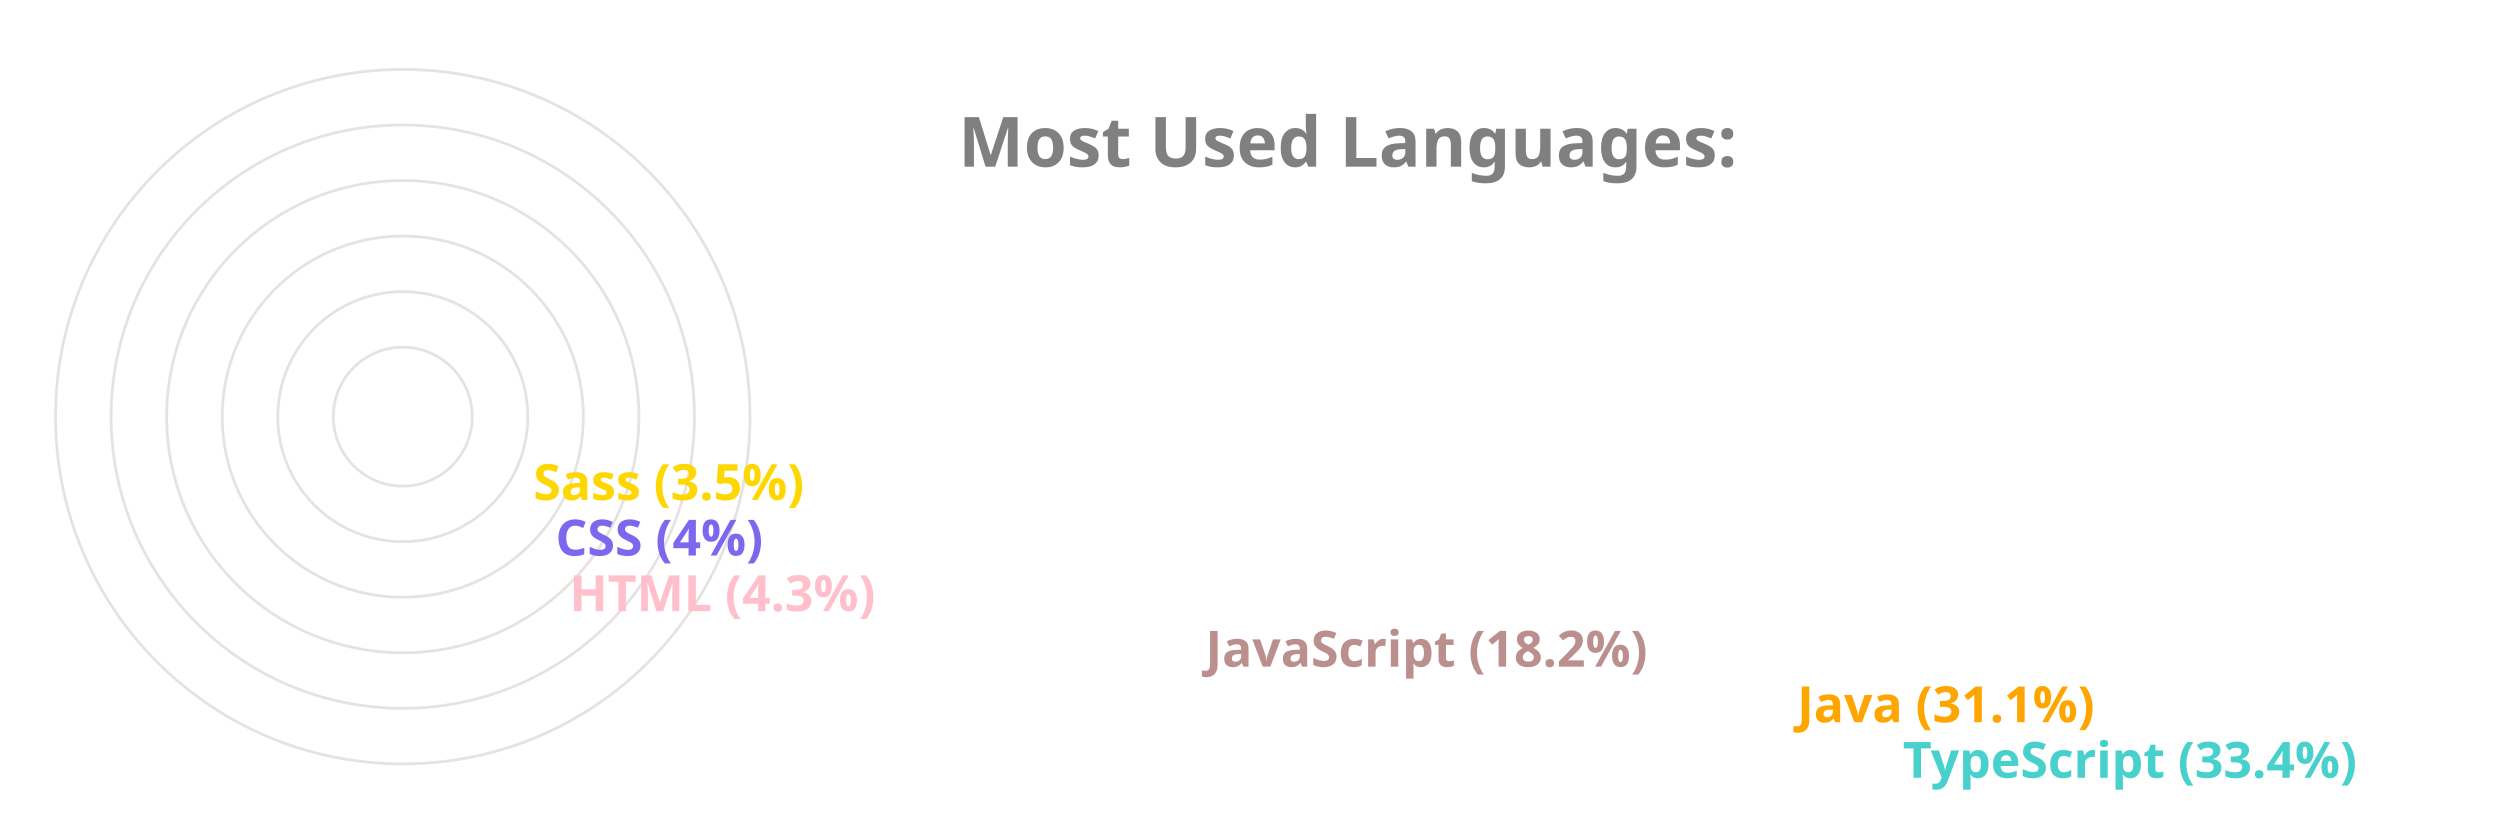
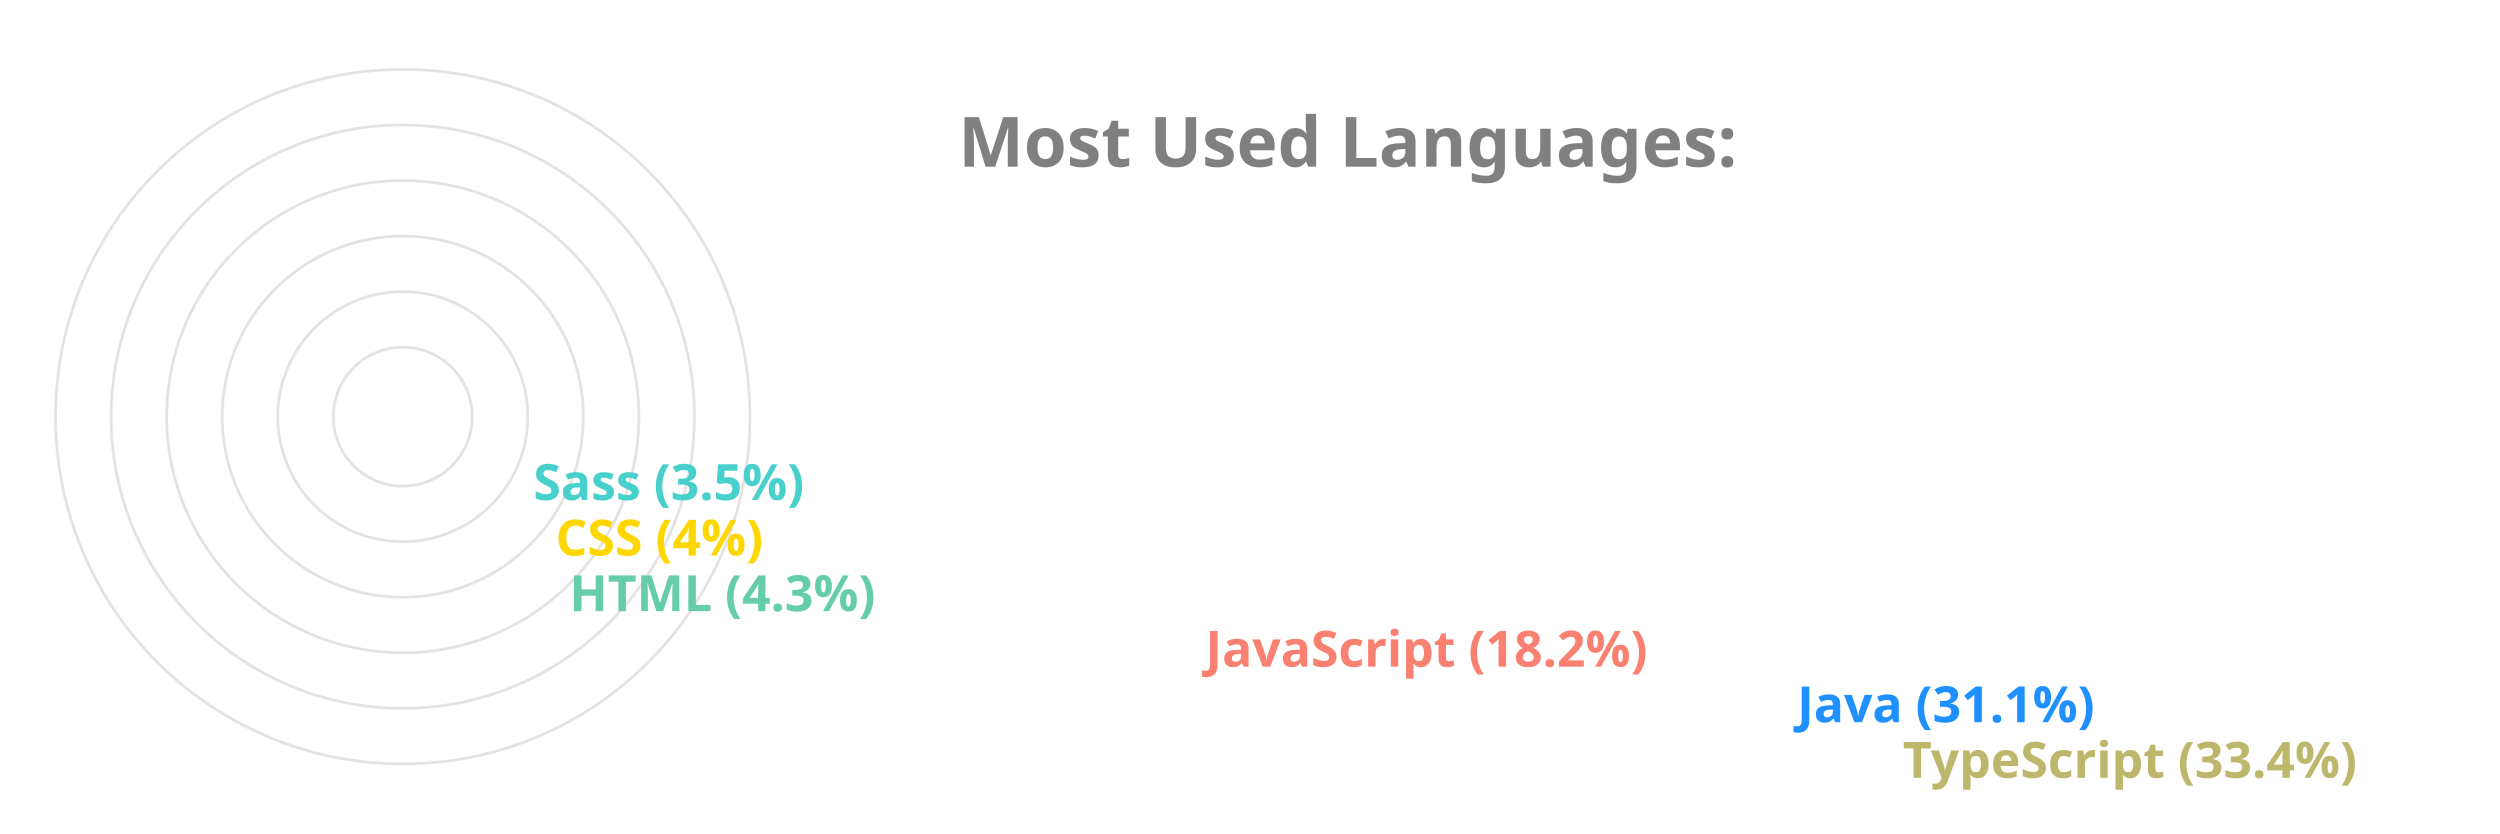
<svg xmlns="http://www.w3.org/2000/svg" viewBox="0 0 650 300" height="200px" width="600px">
  <style>
		.label {
			font: bold 25px sans-serif;
			color: #404040;
			-webkit-text-stroke: 1px white;
	  	}
		.name {
			font: bold 18px sans-serif;
			color: #404040;
	  	}

		.line {
			stroke-dasharray: 1000;
			stroke-dashoffset: 1000;
			animation: dash 3.5s ease-in-out forwards;	
			animation-iteration-count: infinite;
			animation-direction: alternate-reverse;
		}

		.path {
			stroke-dasharray: 1000;
			stroke-dashoffset: 1000;
			animation: dash 3.5s ease-in-out forwards;	
			animation-iteration-count: infinite;
			animation-direction: alternate-reverse;
		}
		  
		@keyframes dash {
			to {
				stroke-dashoffset: 0;
			}
		}

	</style>
  <g stroke="#E6E2E1" fill="none" stroke-width="1">
    <circle cx="20" cy="150" r="125" />
    <circle cx="20" cy="150" r="105" />
    <circle cx="20" cy="150" r="85" />
    <circle cx="20" cy="150" r="65" />
    <circle cx="20" cy="150" r="45" />
    <circle cx="20" cy="150" r="25" />
  </g>
  <g fill="none" stroke-width="20" class="line">
-     <line x2="550" y2="275" x1="20" y1="275" stroke="MediumTurquoise" />
-     <line x2="512" y2="255" x1="20" y1="255" stroke="Orange" />
-     <line x2="299" y2="235" x1="20" y1="235" stroke="RosyBrown" />
-     <line x2="70" y2="215" x1="20" y1="215" stroke="Pink" />
-     <line x2="65" y2="195" x1="20" y1="195" stroke="MediumSlateBlue" />
-     <line x2="57" y2="175" x1="20" y1="175" stroke="Gold" />
+     <line x2="550" y2="275" x1="20" y1="275" stroke="DarkKhaki" />
+     <line x2="512" y2="255" x1="20" y1="255" stroke="DodgerBlue" />
+     <line x2="299" y2="235" x1="20" y1="235" stroke="Salmon" />
+     <line x2="70" y2="215" x1="20" y1="215" stroke="MediumAquaMarine" />
+     <line x2="65" y2="195" x1="20" y1="195" stroke="Gold" />
+     <line x2="57" y2="175" x1="20" y1="175" stroke="MediumTurquoise" />
  </g>
  <g fill="none" stroke-width="20" stroke-linecap="round" class="path">
-     <path d="M 20 275 A 125 125 45 0 1 -84 81" stroke="MediumTurquoise" />
-     <path d="M 20 255 A 105 105 45 0 1 -70 95" stroke="Orange" />
-     <path d="M 20 235 A 85 85 45 0 1 -60 123" stroke="RosyBrown" />
-     <path d="M 20 215 A 65 65 45 0 1 -44 145" stroke="Pink" />
-     <path d="M 20 195 A 45 45 45 0 1 -24 146" stroke="MediumSlateBlue" />
-     <path d="M 20 175 A 25 25 45 0 1 -4 148" stroke="Gold" />
+     <path d="M 20 275 A 125 125 45 0 1 -84 81" stroke="DarkKhaki" />
+     <path d="M 20 255 A 105 105 45 0 1 -70 95" stroke="DodgerBlue" />
+     <path d="M 20 235 A 85 85 45 0 1 -60 123" stroke="Salmon" />
+     <path d="M 20 215 A 65 65 45 0 1 -44 145" stroke="MediumAquaMarine" />
+     <path d="M 20 195 A 45 45 45 0 1 -24 146" stroke="Gold" />
+     <path d="M 20 175 A 25 25 45 0 1 -4 148" stroke="MediumTurquoise" />
  </g>
  <g class="name">
-     <text x="560" y="280" fill="MediumTurquoise">TypeScript (33.4%)</text>
-     <text x="522" y="260" fill="Orange">Java (31.1%)</text>
-     <text x="309" y="240" fill="RosyBrown">JavaScript (18.2%)</text>
-     <text x="80" y="220" fill="Pink">HTML (4.3%)</text>
-     <text x="75" y="200" fill="MediumSlateBlue">CSS (4%)</text>
-     <text x="67" y="180" fill="Gold">Sass (3.5%)</text>
+     <text x="560" y="280" fill="DarkKhaki">TypeScript (33.4%)</text>
+     <text x="522" y="260" fill="DodgerBlue">Java (31.1%)</text>
+     <text x="309" y="240" fill="Salmon">JavaScript (18.2%)</text>
+     <text x="80" y="220" fill="MediumAquaMarine">HTML (4.3%)</text>
+     <text x="75" y="200" fill="Gold">CSS (4%)</text>
+     <text x="67" y="180" fill="MediumTurquoise">Sass (3.5%)</text>
  </g>
  <g class="label">
    <text x="220" y="60" fill="grey">Most Used Languages:</text>
  </g>
</svg>
